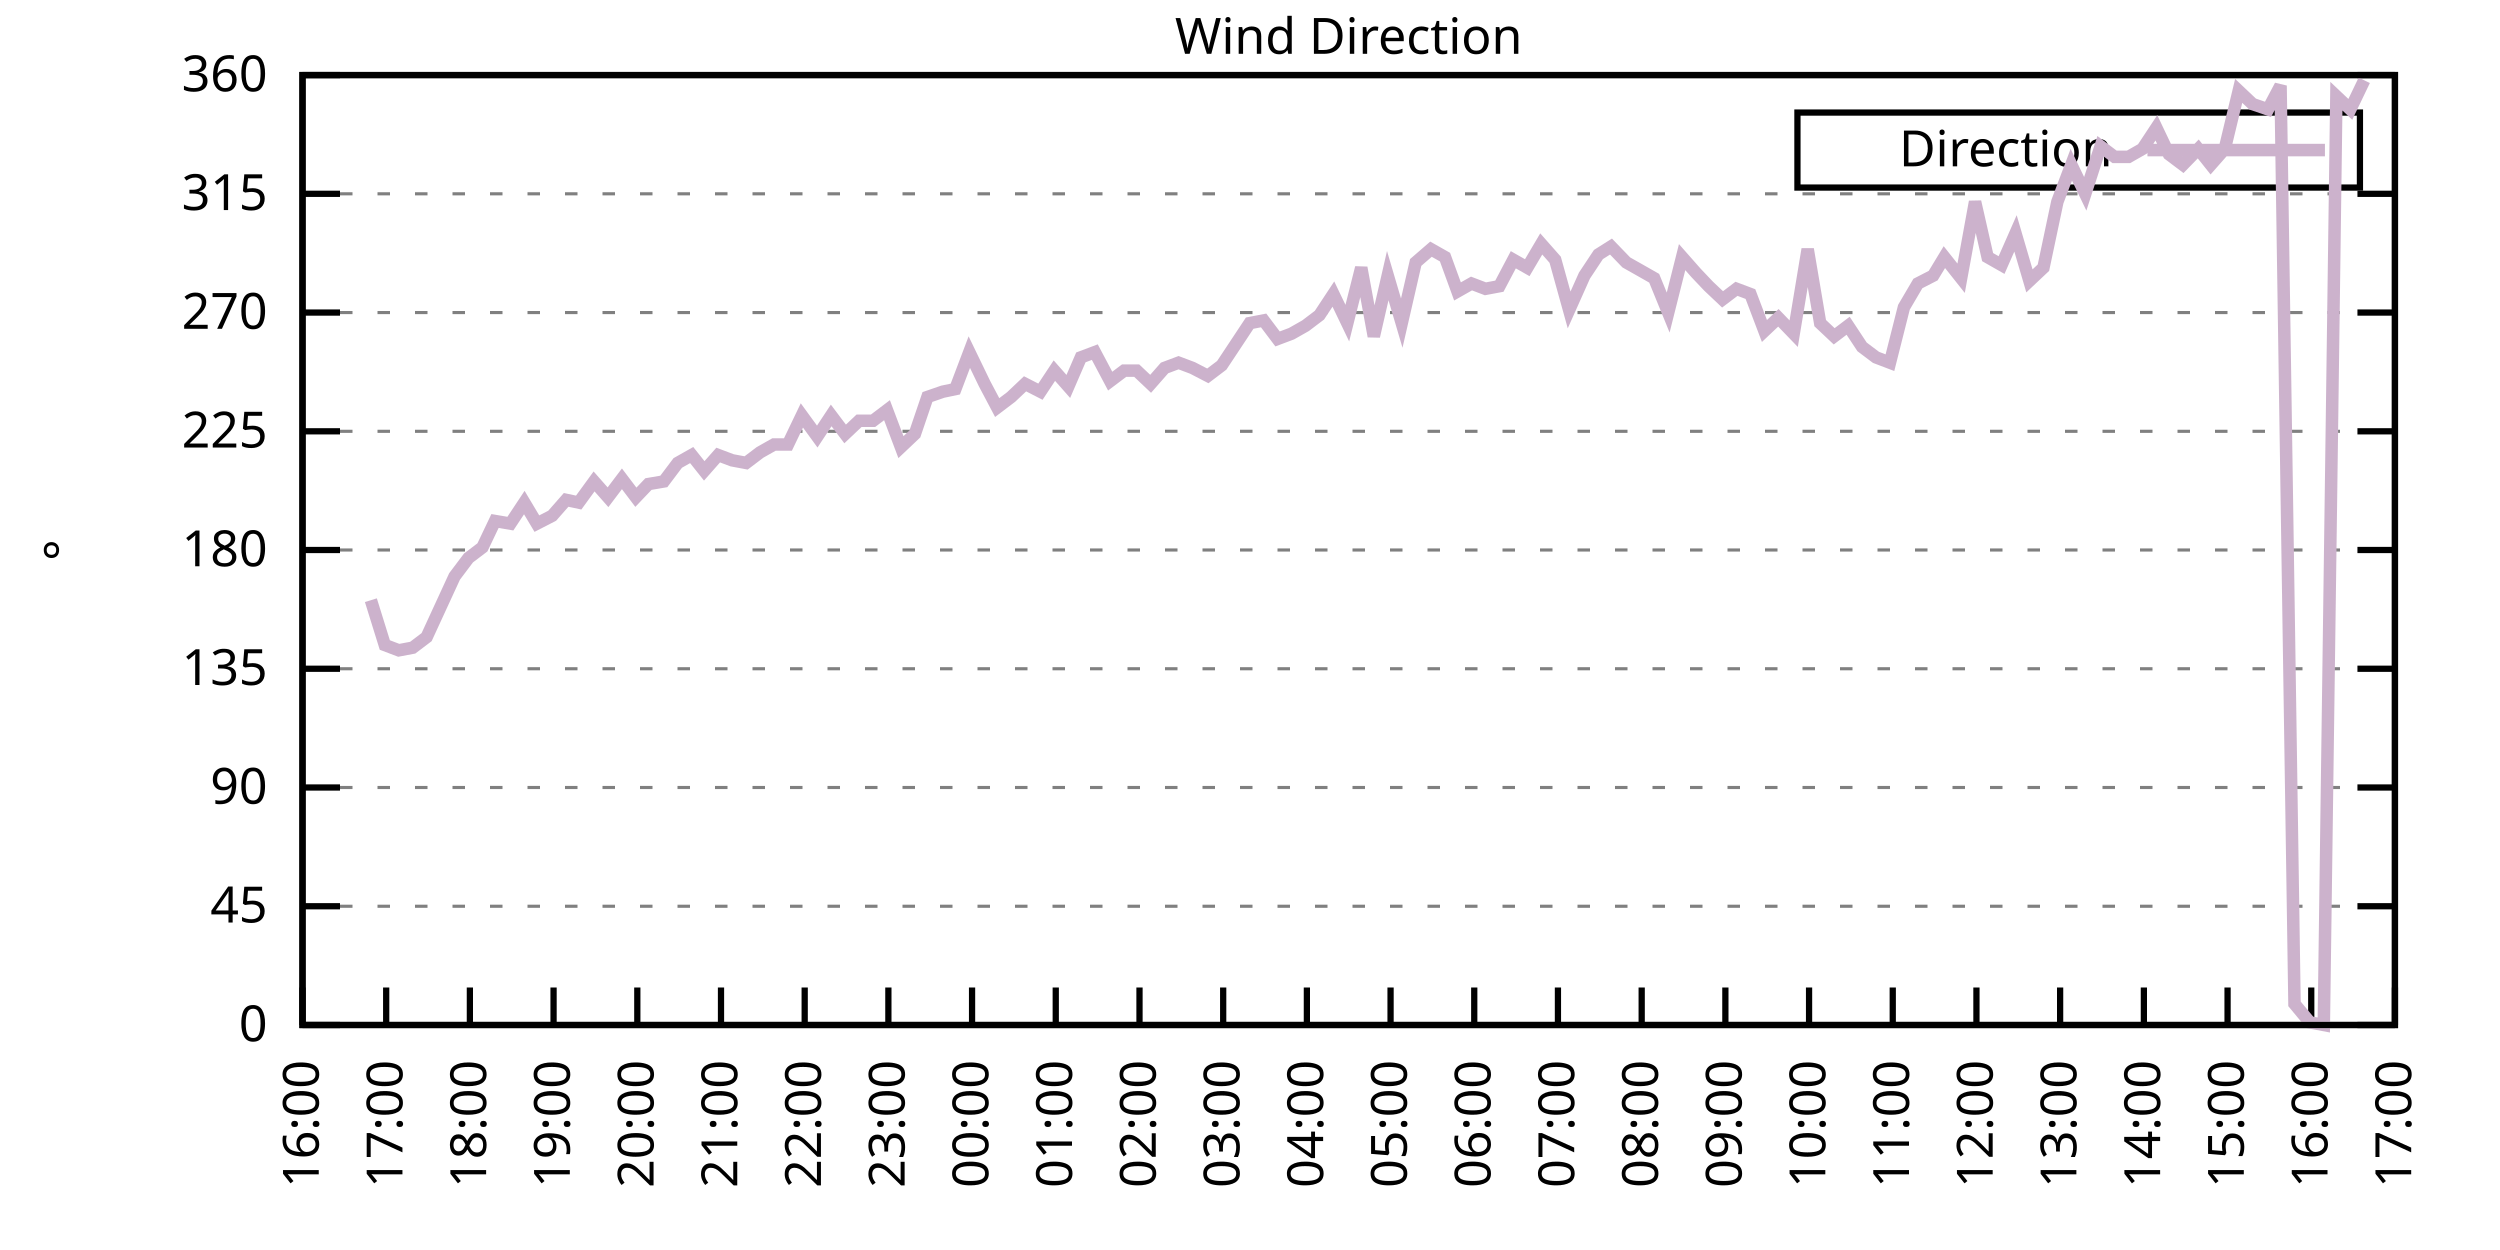
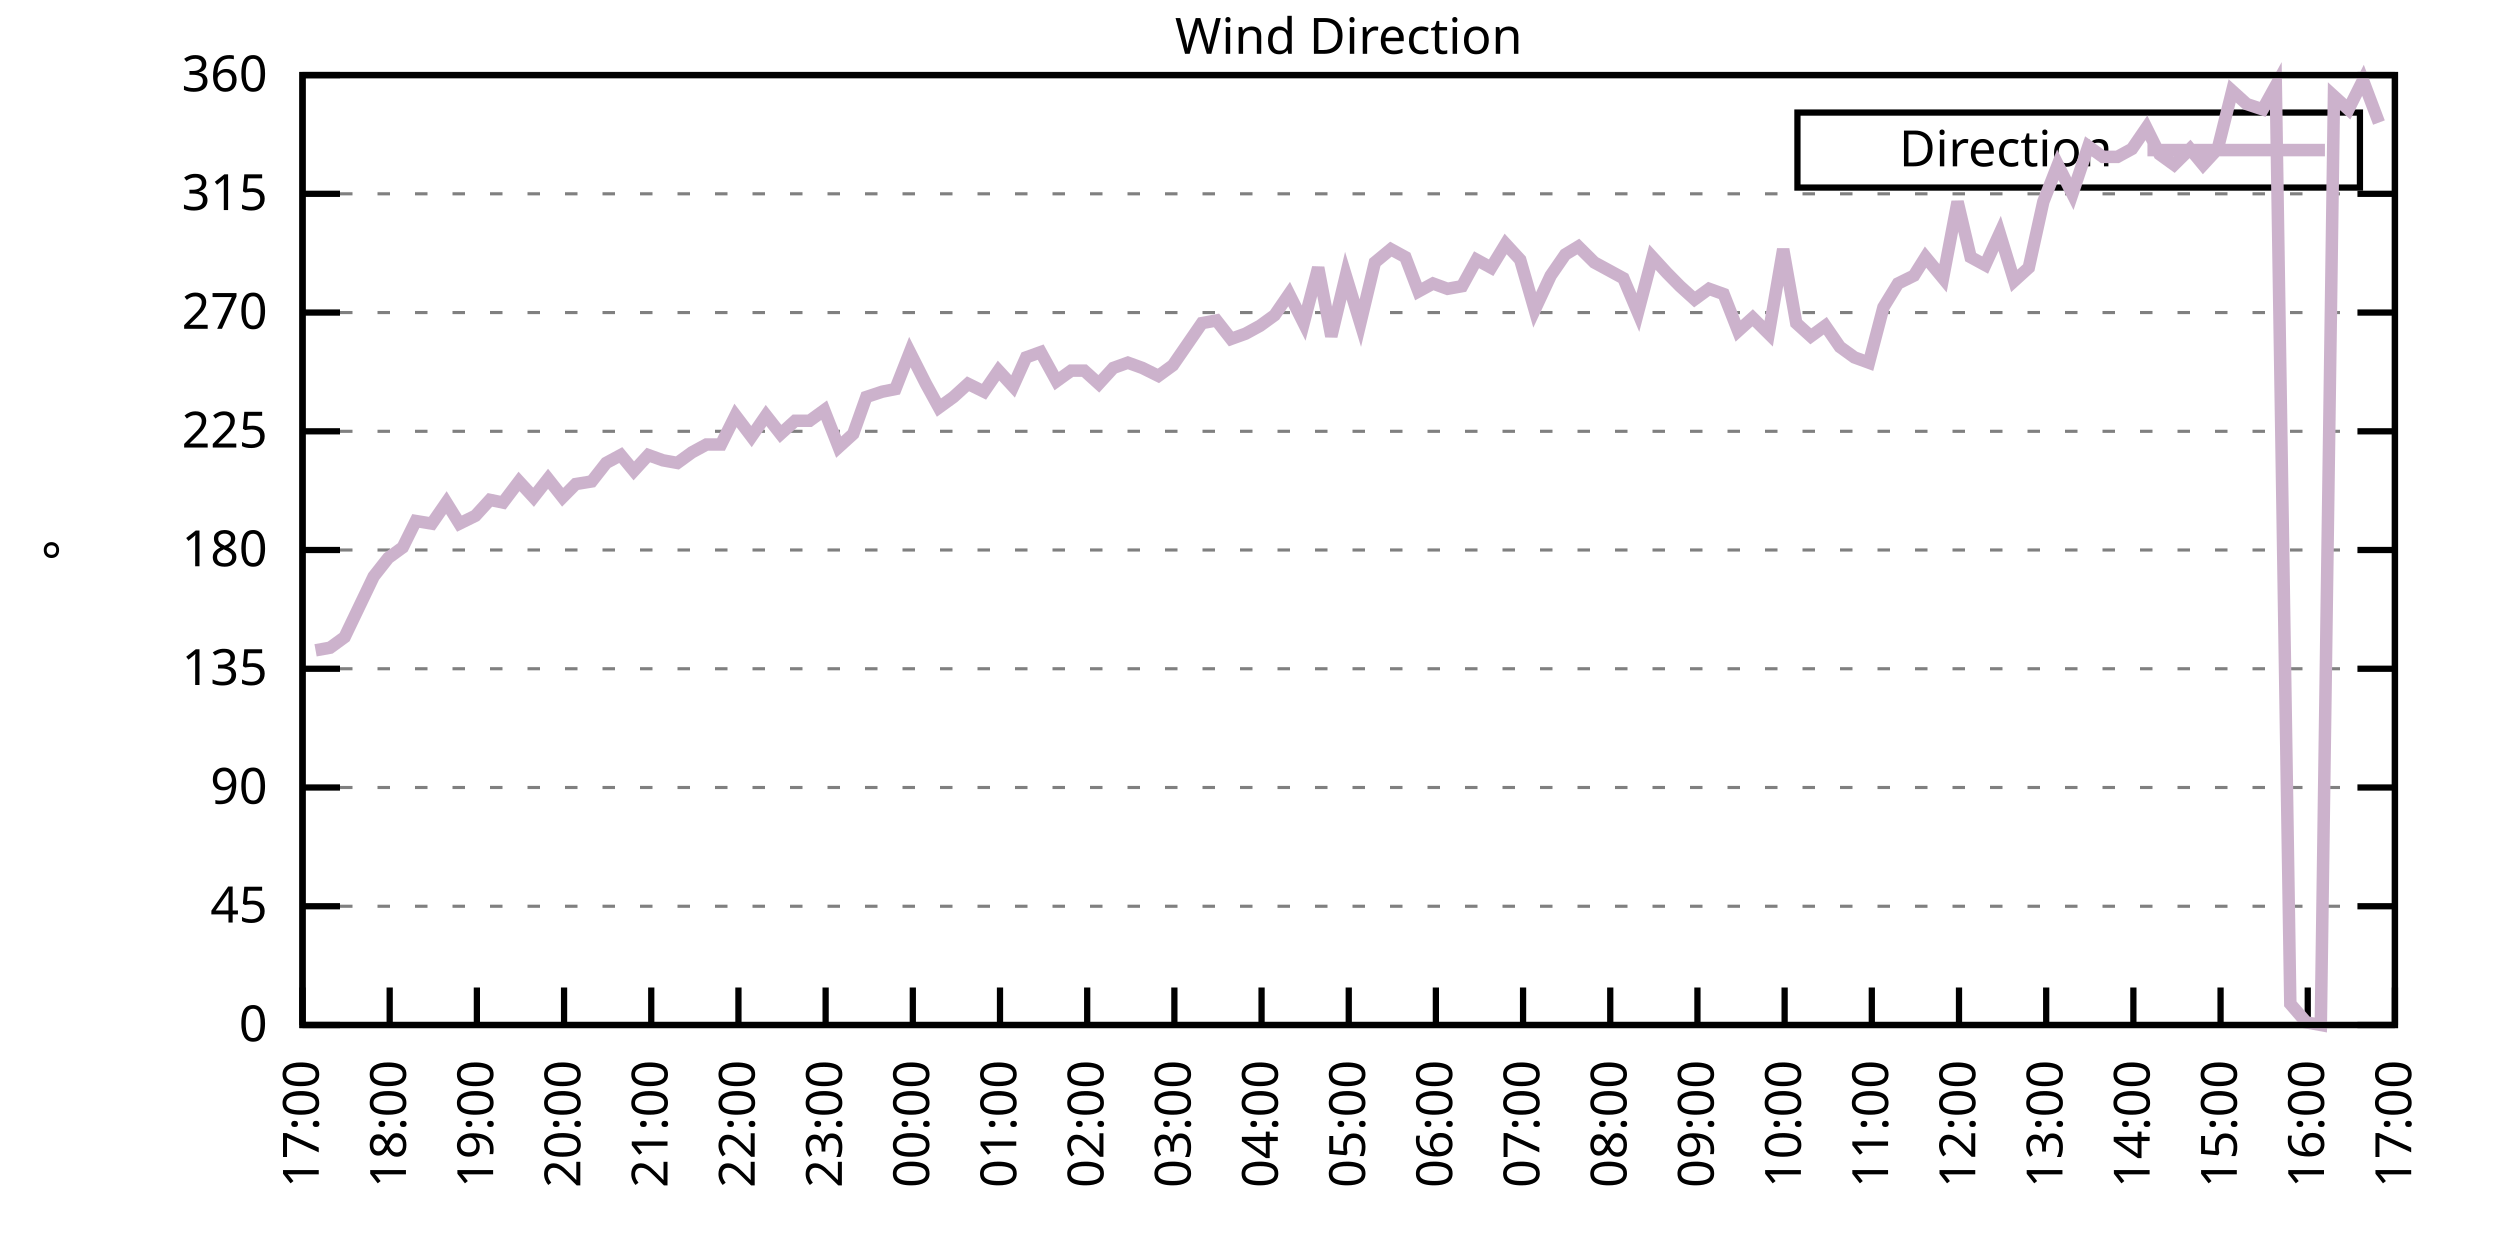
<svg xmlns="http://www.w3.org/2000/svg" xmlns:xlink="http://www.w3.org/1999/xlink" width="400" height="200" viewBox="0 0 400 200">
  <g id="gnuplot_canvas">
    <rect x="0" y="0" width="400" height="200" fill="none" />
    <defs>
      <circle id="gpDot" r="0.5" stroke-width="0.5" stroke="currentColor" />
      <path id="gpPt0" stroke-width="0.333" stroke="currentColor" d="M-1,0 h2 M0,-1 v2" />
      <path id="gpPt1" stroke-width="0.333" stroke="currentColor" d="M-1,-1 L1,1 M1,-1 L-1,1" />
      <path id="gpPt2" stroke-width="0.333" stroke="currentColor" d="M-1,0 L1,0 M0,-1 L0,1 M-1,-1 L1,1 M-1,1 L1,-1" />
      <rect id="gpPt3" stroke-width="0.333" stroke="currentColor" x="-1" y="-1" width="2" height="2" />
      <rect id="gpPt4" stroke-width="0.333" stroke="currentColor" fill="currentColor" x="-1" y="-1" width="2" height="2" />
      <circle id="gpPt5" stroke-width="0.333" stroke="currentColor" cx="0" cy="0" r="1" />
      <use xlink:href="#gpPt5" id="gpPt6" fill="currentColor" stroke="none" />
      <path id="gpPt7" stroke-width="0.333" stroke="currentColor" d="M0,-1.33 L-1.33,0.67 L1.33,0.67 z" />
      <use xlink:href="#gpPt7" id="gpPt8" fill="currentColor" stroke="none" />
      <use xlink:href="#gpPt7" id="gpPt9" stroke="currentColor" transform="rotate(180)" />
      <use xlink:href="#gpPt9" id="gpPt10" fill="currentColor" stroke="none" />
      <use xlink:href="#gpPt3" id="gpPt11" stroke="currentColor" transform="rotate(45)" />
      <use xlink:href="#gpPt11" id="gpPt12" fill="currentColor" stroke="none" />
      <path id="gpPt13" stroke-width="0.333" stroke="currentColor" d="M0,1.330 L1.265,0.411 L0.782,-1.067 L-0.782,-1.076 L-1.265,0.411 z" />
      <use xlink:href="#gpPt13" id="gpPt14" fill="currentColor" stroke="none" />
      <filter id="textbox" filterUnits="objectBoundingBox" x="0" y="0" height="1" width="1">
        <feFlood flood-color="white" flood-opacity="1" result="bgnd" />
        <feComposite in="SourceGraphic" in2="bgnd" operator="atop" />
      </filter>
      <filter id="greybox" filterUnits="objectBoundingBox" x="0" y="0" height="1" width="1">
        <feFlood flood-color="lightgrey" flood-opacity="1" result="grey" />
        <feComposite in="SourceGraphic" in2="grey" operator="atop" />
      </filter>
    </defs>
    <g fill="none" color="white" stroke="currentColor" stroke-width="1.00" stroke-linecap="butt" stroke-linejoin="miter">
</g>
    <g fill="none" color="black" stroke="currentColor" stroke-width="1.00" stroke-linecap="butt" stroke-linejoin="miter">
      <g stroke="none" shape-rendering="crispEdges">
        <polygon fill="rgb(255, 255, 255)" points="48.40,164.00 383.18,164.00 383.18,12.02 48.40,12.02 " />
      </g>
    </g>
    <g fill="none" color="black" stroke="currentColor" stroke-width="1.00" stroke-linecap="butt" stroke-linejoin="miter">
</g>
    <g fill="none" color="black" stroke="black" stroke-width="0.50" stroke-linecap="butt" stroke-linejoin="miter">
</g>
    <g fill="none" color="gray" stroke="currentColor" stroke-width="0.50" stroke-linecap="butt" stroke-linejoin="miter">
      <path stroke="gray" stroke-dasharray="2,4" class="gridline" d="M48.40,164.00 L383.19,164.00  " />
    </g>
    <g fill="none" color="gray" stroke="gray" stroke-width="1.00" stroke-linecap="butt" stroke-linejoin="miter">
</g>
    <g fill="none" color="black" stroke="currentColor" stroke-width="1.00" stroke-linecap="butt" stroke-linejoin="miter">
      <path stroke="black" d="M48.40,164.00 L54.40,164.00 M383.19,164.00 L377.19,164.00  " />
      <g transform="translate(42.80,166.60)" stroke="none" fill="black" font-family="Sans" font-size="8.00" text-anchor="end">
        <text>
          <tspan font-family="Sans"> 0</tspan>
        </text>
      </g>
    </g>
    <g fill="none" color="black" stroke="currentColor" stroke-width="1.00" stroke-linecap="butt" stroke-linejoin="miter">
</g>
    <g fill="none" color="black" stroke="black" stroke-width="0.50" stroke-linecap="butt" stroke-linejoin="miter">
</g>
    <g fill="none" color="gray" stroke="currentColor" stroke-width="0.50" stroke-linecap="butt" stroke-linejoin="miter">
      <path stroke="gray" stroke-dasharray="2,4" class="gridline" d="M48.40,145.00 L383.19,145.00  " />
    </g>
    <g fill="none" color="gray" stroke="gray" stroke-width="1.00" stroke-linecap="butt" stroke-linejoin="miter">
</g>
    <g fill="none" color="black" stroke="currentColor" stroke-width="1.00" stroke-linecap="butt" stroke-linejoin="miter">
      <path stroke="black" d="M48.40,145.00 L54.40,145.00 M383.19,145.00 L377.19,145.00  " />
      <g transform="translate(42.80,147.60)" stroke="none" fill="black" font-family="Sans" font-size="8.00" text-anchor="end">
        <text>
          <tspan font-family="Sans"> 45</tspan>
        </text>
      </g>
    </g>
    <g fill="none" color="black" stroke="currentColor" stroke-width="1.00" stroke-linecap="butt" stroke-linejoin="miter">
</g>
    <g fill="none" color="black" stroke="black" stroke-width="0.50" stroke-linecap="butt" stroke-linejoin="miter">
</g>
    <g fill="none" color="gray" stroke="currentColor" stroke-width="0.50" stroke-linecap="butt" stroke-linejoin="miter">
      <path stroke="gray" stroke-dasharray="2,4" class="gridline" d="M48.40,126.00 L383.19,126.00  " />
    </g>
    <g fill="none" color="gray" stroke="gray" stroke-width="1.00" stroke-linecap="butt" stroke-linejoin="miter">
</g>
    <g fill="none" color="black" stroke="currentColor" stroke-width="1.00" stroke-linecap="butt" stroke-linejoin="miter">
      <path stroke="black" d="M48.40,126.00 L54.40,126.00 M383.19,126.00 L377.19,126.00  " />
      <g transform="translate(42.80,128.60)" stroke="none" fill="black" font-family="Sans" font-size="8.00" text-anchor="end">
        <text>
          <tspan font-family="Sans"> 90</tspan>
        </text>
      </g>
    </g>
    <g fill="none" color="black" stroke="currentColor" stroke-width="1.00" stroke-linecap="butt" stroke-linejoin="miter">
</g>
    <g fill="none" color="black" stroke="black" stroke-width="0.50" stroke-linecap="butt" stroke-linejoin="miter">
</g>
    <g fill="none" color="gray" stroke="currentColor" stroke-width="0.50" stroke-linecap="butt" stroke-linejoin="miter">
      <path stroke="gray" stroke-dasharray="2,4" class="gridline" d="M48.40,107.00 L383.19,107.00  " />
    </g>
    <g fill="none" color="gray" stroke="gray" stroke-width="1.00" stroke-linecap="butt" stroke-linejoin="miter">
</g>
    <g fill="none" color="black" stroke="currentColor" stroke-width="1.00" stroke-linecap="butt" stroke-linejoin="miter">
      <path stroke="black" d="M48.40,107.00 L54.40,107.00 M383.19,107.00 L377.19,107.00  " />
      <g transform="translate(42.80,109.60)" stroke="none" fill="black" font-family="Sans" font-size="8.00" text-anchor="end">
        <text>
          <tspan font-family="Sans"> 135</tspan>
        </text>
      </g>
    </g>
    <g fill="none" color="black" stroke="currentColor" stroke-width="1.00" stroke-linecap="butt" stroke-linejoin="miter">
</g>
    <g fill="none" color="black" stroke="black" stroke-width="0.50" stroke-linecap="butt" stroke-linejoin="miter">
</g>
    <g fill="none" color="gray" stroke="currentColor" stroke-width="0.50" stroke-linecap="butt" stroke-linejoin="miter">
      <path stroke="gray" stroke-dasharray="2,4" class="gridline" d="M48.40,88.00 L383.19,88.00  " />
    </g>
    <g fill="none" color="gray" stroke="gray" stroke-width="1.00" stroke-linecap="butt" stroke-linejoin="miter">
</g>
    <g fill="none" color="black" stroke="currentColor" stroke-width="1.00" stroke-linecap="butt" stroke-linejoin="miter">
      <path stroke="black" d="M48.40,88.00 L54.40,88.00 M383.19,88.00 L377.19,88.00  " />
      <g transform="translate(42.80,90.60)" stroke="none" fill="black" font-family="Sans" font-size="8.00" text-anchor="end">
        <text>
          <tspan font-family="Sans"> 180</tspan>
        </text>
      </g>
    </g>
    <g fill="none" color="black" stroke="currentColor" stroke-width="1.00" stroke-linecap="butt" stroke-linejoin="miter">
</g>
    <g fill="none" color="black" stroke="black" stroke-width="0.50" stroke-linecap="butt" stroke-linejoin="miter">
</g>
    <g fill="none" color="gray" stroke="currentColor" stroke-width="0.50" stroke-linecap="butt" stroke-linejoin="miter">
      <path stroke="gray" stroke-dasharray="2,4" class="gridline" d="M48.40,69.01 L383.19,69.01  " />
    </g>
    <g fill="none" color="gray" stroke="gray" stroke-width="1.00" stroke-linecap="butt" stroke-linejoin="miter">
</g>
    <g fill="none" color="black" stroke="currentColor" stroke-width="1.00" stroke-linecap="butt" stroke-linejoin="miter">
      <path stroke="black" d="M48.40,69.01 L54.40,69.01 M383.19,69.01 L377.19,69.01  " />
      <g transform="translate(42.80,71.61)" stroke="none" fill="black" font-family="Sans" font-size="8.00" text-anchor="end">
        <text>
          <tspan font-family="Sans"> 225</tspan>
        </text>
      </g>
    </g>
    <g fill="none" color="black" stroke="currentColor" stroke-width="1.00" stroke-linecap="butt" stroke-linejoin="miter">
</g>
    <g fill="none" color="black" stroke="black" stroke-width="0.50" stroke-linecap="butt" stroke-linejoin="miter">
</g>
    <g fill="none" color="gray" stroke="currentColor" stroke-width="0.50" stroke-linecap="butt" stroke-linejoin="miter">
      <path stroke="gray" stroke-dasharray="2,4" class="gridline" d="M48.40,50.01 L383.19,50.01  " />
    </g>
    <g fill="none" color="gray" stroke="gray" stroke-width="1.00" stroke-linecap="butt" stroke-linejoin="miter">
</g>
    <g fill="none" color="black" stroke="currentColor" stroke-width="1.00" stroke-linecap="butt" stroke-linejoin="miter">
      <path stroke="black" d="M48.40,50.01 L54.40,50.01 M383.19,50.01 L377.19,50.01  " />
      <g transform="translate(42.80,52.61)" stroke="none" fill="black" font-family="Sans" font-size="8.00" text-anchor="end">
        <text>
          <tspan font-family="Sans"> 270</tspan>
        </text>
      </g>
    </g>
    <g fill="none" color="black" stroke="currentColor" stroke-width="1.00" stroke-linecap="butt" stroke-linejoin="miter">
</g>
    <g fill="none" color="black" stroke="black" stroke-width="0.50" stroke-linecap="butt" stroke-linejoin="miter">
</g>
    <g fill="none" color="gray" stroke="currentColor" stroke-width="0.50" stroke-linecap="butt" stroke-linejoin="miter">
      <path stroke="gray" stroke-dasharray="2,4" class="gridline" d="M48.40,31.01 L383.19,31.01  " />
    </g>
    <g fill="none" color="gray" stroke="gray" stroke-width="1.00" stroke-linecap="butt" stroke-linejoin="miter">
</g>
    <g fill="none" color="black" stroke="currentColor" stroke-width="1.00" stroke-linecap="butt" stroke-linejoin="miter">
      <path stroke="black" d="M48.40,31.01 L54.40,31.01 M383.19,31.01 L377.19,31.01  " />
      <g transform="translate(42.80,33.61)" stroke="none" fill="black" font-family="Sans" font-size="8.00" text-anchor="end">
        <text>
          <tspan font-family="Sans"> 315</tspan>
        </text>
      </g>
    </g>
    <g fill="none" color="black" stroke="currentColor" stroke-width="1.00" stroke-linecap="butt" stroke-linejoin="miter">
</g>
    <g fill="none" color="black" stroke="black" stroke-width="0.50" stroke-linecap="butt" stroke-linejoin="miter">
</g>
    <g fill="none" color="gray" stroke="currentColor" stroke-width="0.50" stroke-linecap="butt" stroke-linejoin="miter">
      <path stroke="gray" stroke-dasharray="2,4" class="gridline" d="M48.40,12.01 L383.19,12.01  " />
    </g>
    <g fill="none" color="gray" stroke="gray" stroke-width="1.00" stroke-linecap="butt" stroke-linejoin="miter">
</g>
    <g fill="none" color="black" stroke="currentColor" stroke-width="1.00" stroke-linecap="butt" stroke-linejoin="miter">
      <path stroke="black" d="M48.40,12.01 L54.40,12.01 M383.19,12.01 L377.19,12.01  " />
      <g transform="translate(42.80,14.61)" stroke="none" fill="black" font-family="Sans" font-size="8.00" text-anchor="end">
        <text>
          <tspan font-family="Sans"> 360</tspan>
        </text>
      </g>
    </g>
    <g fill="none" color="black" stroke="currentColor" stroke-width="1.00" stroke-linecap="butt" stroke-linejoin="miter">
      <path stroke="black" d="M48.40,164.00 L48.40,158.00  " />
      <g transform="translate(51.00,169.60) rotate(270.00)" stroke="none" fill="black" font-family="Sans" font-size="8.00" text-anchor="end">
        <text>
-           <tspan font-family="Sans">16:00</tspan>
-         </text>
-       </g>
-     </g>
-     <g fill="none" color="black" stroke="currentColor" stroke-width="1.00" stroke-linecap="butt" stroke-linejoin="miter">
-       <path stroke="black" d="M61.79,164.00 L61.79,158.00  " />
-       <g transform="translate(64.39,169.60) rotate(270.00)" stroke="none" fill="black" font-family="Sans" font-size="8.00" text-anchor="end">
-         <text>
          <tspan font-family="Sans">17:00</tspan>
        </text>
      </g>
    </g>
    <g fill="none" color="black" stroke="currentColor" stroke-width="1.00" stroke-linecap="butt" stroke-linejoin="miter">
-       <path stroke="black" d="M75.18,164.00 L75.18,158.00  " />
-       <g transform="translate(77.78,169.60) rotate(270.00)" stroke="none" fill="black" font-family="Sans" font-size="8.00" text-anchor="end">
+       <path stroke="black" d="M62.35,164.00 L62.35,158.00  " />
+       <g transform="translate(64.95,169.60) rotate(270.00)" stroke="none" fill="black" font-family="Sans" font-size="8.00" text-anchor="end">
        <text>
          <tspan font-family="Sans">18:00</tspan>
        </text>
      </g>
    </g>
    <g fill="none" color="black" stroke="currentColor" stroke-width="1.00" stroke-linecap="butt" stroke-linejoin="miter">
-       <path stroke="black" d="M88.57,164.00 L88.57,158.00  " />
-       <g transform="translate(91.17,169.60) rotate(270.00)" stroke="none" fill="black" font-family="Sans" font-size="8.00" text-anchor="end">
+       <path stroke="black" d="M76.30,164.00 L76.30,158.00  " />
+       <g transform="translate(78.90,169.60) rotate(270.00)" stroke="none" fill="black" font-family="Sans" font-size="8.00" text-anchor="end">
        <text>
          <tspan font-family="Sans">19:00</tspan>
        </text>
      </g>
    </g>
    <g fill="none" color="black" stroke="currentColor" stroke-width="1.00" stroke-linecap="butt" stroke-linejoin="miter">
-       <path stroke="black" d="M101.97,164.00 L101.97,158.00  " />
-       <g transform="translate(104.57,169.60) rotate(270.00)" stroke="none" fill="black" font-family="Sans" font-size="8.00" text-anchor="end">
+       <path stroke="black" d="M90.25,164.00 L90.25,158.00  " />
+       <g transform="translate(92.85,169.60) rotate(270.00)" stroke="none" fill="black" font-family="Sans" font-size="8.00" text-anchor="end">
        <text>
          <tspan font-family="Sans">20:00</tspan>
        </text>
      </g>
    </g>
    <g fill="none" color="black" stroke="currentColor" stroke-width="1.00" stroke-linecap="butt" stroke-linejoin="miter">
-       <path stroke="black" d="M115.36,164.00 L115.36,158.00  " />
-       <g transform="translate(117.96,169.60) rotate(270.00)" stroke="none" fill="black" font-family="Sans" font-size="8.00" text-anchor="end">
+       <path stroke="black" d="M104.20,164.00 L104.20,158.00  " />
+       <g transform="translate(106.80,169.60) rotate(270.00)" stroke="none" fill="black" font-family="Sans" font-size="8.00" text-anchor="end">
        <text>
          <tspan font-family="Sans">21:00</tspan>
        </text>
      </g>
    </g>
    <g fill="none" color="black" stroke="currentColor" stroke-width="1.00" stroke-linecap="butt" stroke-linejoin="miter">
-       <path stroke="black" d="M128.75,164.00 L128.75,158.00  " />
-       <g transform="translate(131.35,169.60) rotate(270.00)" stroke="none" fill="black" font-family="Sans" font-size="8.00" text-anchor="end">
+       <path stroke="black" d="M118.15,164.00 L118.15,158.00  " />
+       <g transform="translate(120.75,169.60) rotate(270.00)" stroke="none" fill="black" font-family="Sans" font-size="8.00" text-anchor="end">
        <text>
          <tspan font-family="Sans">22:00</tspan>
        </text>
      </g>
    </g>
    <g fill="none" color="black" stroke="currentColor" stroke-width="1.00" stroke-linecap="butt" stroke-linejoin="miter">
-       <path stroke="black" d="M142.14,164.00 L142.14,158.00  " />
-       <g transform="translate(144.74,169.60) rotate(270.00)" stroke="none" fill="black" font-family="Sans" font-size="8.00" text-anchor="end">
+       <path stroke="black" d="M132.10,164.00 L132.10,158.00  " />
+       <g transform="translate(134.70,169.60) rotate(270.00)" stroke="none" fill="black" font-family="Sans" font-size="8.00" text-anchor="end">
        <text>
          <tspan font-family="Sans">23:00</tspan>
        </text>
      </g>
    </g>
    <g fill="none" color="black" stroke="currentColor" stroke-width="1.00" stroke-linecap="butt" stroke-linejoin="miter">
-       <path stroke="black" d="M155.53,164.00 L155.53,158.00  " />
-       <g transform="translate(158.13,169.60) rotate(270.00)" stroke="none" fill="black" font-family="Sans" font-size="8.00" text-anchor="end">
+       <path stroke="black" d="M146.05,164.00 L146.05,158.00  " />
+       <g transform="translate(148.65,169.60) rotate(270.00)" stroke="none" fill="black" font-family="Sans" font-size="8.00" text-anchor="end">
        <text>
          <tspan font-family="Sans">00:00</tspan>
        </text>
      </g>
    </g>
    <g fill="none" color="black" stroke="currentColor" stroke-width="1.00" stroke-linecap="butt" stroke-linejoin="miter">
-       <path stroke="black" d="M168.92,164.00 L168.92,158.00  " />
-       <g transform="translate(171.52,169.60) rotate(270.00)" stroke="none" fill="black" font-family="Sans" font-size="8.00" text-anchor="end">
+       <path stroke="black" d="M160.00,164.00 L160.00,158.00  " />
+       <g transform="translate(162.60,169.60) rotate(270.00)" stroke="none" fill="black" font-family="Sans" font-size="8.00" text-anchor="end">
        <text>
          <tspan font-family="Sans">01:00</tspan>
        </text>
      </g>
    </g>
    <g fill="none" color="black" stroke="currentColor" stroke-width="1.00" stroke-linecap="butt" stroke-linejoin="miter">
-       <path stroke="black" d="M182.32,164.00 L182.32,158.00  " />
-       <g transform="translate(184.92,169.60) rotate(270.00)" stroke="none" fill="black" font-family="Sans" font-size="8.00" text-anchor="end">
+       <path stroke="black" d="M173.95,164.00 L173.95,158.00  " />
+       <g transform="translate(176.55,169.60) rotate(270.00)" stroke="none" fill="black" font-family="Sans" font-size="8.00" text-anchor="end">
        <text>
          <tspan font-family="Sans">02:00</tspan>
        </text>
      </g>
    </g>
    <g fill="none" color="black" stroke="currentColor" stroke-width="1.00" stroke-linecap="butt" stroke-linejoin="miter">
-       <path stroke="black" d="M195.71,164.00 L195.71,158.00  " />
-       <g transform="translate(198.31,169.60) rotate(270.00)" stroke="none" fill="black" font-family="Sans" font-size="8.00" text-anchor="end">
+       <path stroke="black" d="M187.90,164.00 L187.90,158.00  " />
+       <g transform="translate(190.50,169.60) rotate(270.00)" stroke="none" fill="black" font-family="Sans" font-size="8.00" text-anchor="end">
        <text>
          <tspan font-family="Sans">03:00</tspan>
        </text>
      </g>
    </g>
    <g fill="none" color="black" stroke="currentColor" stroke-width="1.00" stroke-linecap="butt" stroke-linejoin="miter">
-       <path stroke="black" d="M209.10,164.00 L209.10,158.00  " />
-       <g transform="translate(211.70,169.60) rotate(270.00)" stroke="none" fill="black" font-family="Sans" font-size="8.00" text-anchor="end">
+       <path stroke="black" d="M201.85,164.00 L201.85,158.00  " />
+       <g transform="translate(204.45,169.60) rotate(270.00)" stroke="none" fill="black" font-family="Sans" font-size="8.00" text-anchor="end">
        <text>
          <tspan font-family="Sans">04:00</tspan>
        </text>
      </g>
    </g>
    <g fill="none" color="black" stroke="currentColor" stroke-width="1.00" stroke-linecap="butt" stroke-linejoin="miter">
-       <path stroke="black" d="M222.49,164.00 L222.49,158.00  " />
-       <g transform="translate(225.09,169.60) rotate(270.00)" stroke="none" fill="black" font-family="Sans" font-size="8.00" text-anchor="end">
+       <path stroke="black" d="M215.80,164.00 L215.80,158.00  " />
+       <g transform="translate(218.40,169.60) rotate(270.00)" stroke="none" fill="black" font-family="Sans" font-size="8.00" text-anchor="end">
        <text>
          <tspan font-family="Sans">05:00</tspan>
        </text>
      </g>
    </g>
    <g fill="none" color="black" stroke="currentColor" stroke-width="1.00" stroke-linecap="butt" stroke-linejoin="miter">
-       <path stroke="black" d="M235.88,164.00 L235.88,158.00  " />
-       <g transform="translate(238.48,169.60) rotate(270.00)" stroke="none" fill="black" font-family="Sans" font-size="8.00" text-anchor="end">
+       <path stroke="black" d="M229.74,164.00 L229.74,158.00  " />
+       <g transform="translate(232.34,169.60) rotate(270.00)" stroke="none" fill="black" font-family="Sans" font-size="8.00" text-anchor="end">
        <text>
          <tspan font-family="Sans">06:00</tspan>
        </text>
      </g>
    </g>
    <g fill="none" color="black" stroke="currentColor" stroke-width="1.00" stroke-linecap="butt" stroke-linejoin="miter">
-       <path stroke="black" d="M249.27,164.00 L249.27,158.00  " />
-       <g transform="translate(251.87,169.60) rotate(270.00)" stroke="none" fill="black" font-family="Sans" font-size="8.00" text-anchor="end">
+       <path stroke="black" d="M243.69,164.00 L243.69,158.00  " />
+       <g transform="translate(246.29,169.60) rotate(270.00)" stroke="none" fill="black" font-family="Sans" font-size="8.00" text-anchor="end">
        <text>
          <tspan font-family="Sans">07:00</tspan>
        </text>
      </g>
    </g>
    <g fill="none" color="black" stroke="currentColor" stroke-width="1.00" stroke-linecap="butt" stroke-linejoin="miter">
-       <path stroke="black" d="M262.67,164.00 L262.67,158.00  " />
-       <g transform="translate(265.27,169.60) rotate(270.00)" stroke="none" fill="black" font-family="Sans" font-size="8.00" text-anchor="end">
+       <path stroke="black" d="M257.64,164.00 L257.64,158.00  " />
+       <g transform="translate(260.24,169.60) rotate(270.00)" stroke="none" fill="black" font-family="Sans" font-size="8.00" text-anchor="end">
        <text>
          <tspan font-family="Sans">08:00</tspan>
        </text>
      </g>
    </g>
    <g fill="none" color="black" stroke="currentColor" stroke-width="1.00" stroke-linecap="butt" stroke-linejoin="miter">
-       <path stroke="black" d="M276.06,164.00 L276.06,158.00  " />
-       <g transform="translate(278.66,169.60) rotate(270.00)" stroke="none" fill="black" font-family="Sans" font-size="8.00" text-anchor="end">
+       <path stroke="black" d="M271.59,164.00 L271.59,158.00  " />
+       <g transform="translate(274.19,169.60) rotate(270.00)" stroke="none" fill="black" font-family="Sans" font-size="8.00" text-anchor="end">
        <text>
          <tspan font-family="Sans">09:00</tspan>
        </text>
      </g>
    </g>
    <g fill="none" color="black" stroke="currentColor" stroke-width="1.00" stroke-linecap="butt" stroke-linejoin="miter">
-       <path stroke="black" d="M289.45,164.00 L289.45,158.00  " />
-       <g transform="translate(292.05,169.60) rotate(270.00)" stroke="none" fill="black" font-family="Sans" font-size="8.00" text-anchor="end">
+       <path stroke="black" d="M285.54,164.00 L285.54,158.00  " />
+       <g transform="translate(288.14,169.60) rotate(270.00)" stroke="none" fill="black" font-family="Sans" font-size="8.00" text-anchor="end">
        <text>
          <tspan font-family="Sans">10:00</tspan>
        </text>
      </g>
    </g>
    <g fill="none" color="black" stroke="currentColor" stroke-width="1.00" stroke-linecap="butt" stroke-linejoin="miter">
-       <path stroke="black" d="M302.84,164.00 L302.84,158.00  " />
-       <g transform="translate(305.44,169.60) rotate(270.00)" stroke="none" fill="black" font-family="Sans" font-size="8.00" text-anchor="end">
+       <path stroke="black" d="M299.49,164.00 L299.49,158.00  " />
+       <g transform="translate(302.09,169.60) rotate(270.00)" stroke="none" fill="black" font-family="Sans" font-size="8.00" text-anchor="end">
        <text>
          <tspan font-family="Sans">11:00</tspan>
        </text>
      </g>
    </g>
    <g fill="none" color="black" stroke="currentColor" stroke-width="1.00" stroke-linecap="butt" stroke-linejoin="miter">
-       <path stroke="black" d="M316.23,164.00 L316.23,158.00  " />
-       <g transform="translate(318.83,169.60) rotate(270.00)" stroke="none" fill="black" font-family="Sans" font-size="8.00" text-anchor="end">
+       <path stroke="black" d="M313.44,164.00 L313.44,158.00  " />
+       <g transform="translate(316.04,169.60) rotate(270.00)" stroke="none" fill="black" font-family="Sans" font-size="8.00" text-anchor="end">
        <text>
          <tspan font-family="Sans">12:00</tspan>
        </text>
      </g>
    </g>
    <g fill="none" color="black" stroke="currentColor" stroke-width="1.00" stroke-linecap="butt" stroke-linejoin="miter">
-       <path stroke="black" d="M329.62,164.00 L329.62,158.00  " />
-       <g transform="translate(332.22,169.60) rotate(270.00)" stroke="none" fill="black" font-family="Sans" font-size="8.00" text-anchor="end">
+       <path stroke="black" d="M327.39,164.00 L327.39,158.00  " />
+       <g transform="translate(329.99,169.60) rotate(270.00)" stroke="none" fill="black" font-family="Sans" font-size="8.00" text-anchor="end">
        <text>
          <tspan font-family="Sans">13:00</tspan>
        </text>
      </g>
    </g>
    <g fill="none" color="black" stroke="currentColor" stroke-width="1.00" stroke-linecap="butt" stroke-linejoin="miter">
-       <path stroke="black" d="M343.02,164.00 L343.02,158.00  " />
-       <g transform="translate(345.62,169.60) rotate(270.00)" stroke="none" fill="black" font-family="Sans" font-size="8.00" text-anchor="end">
+       <path stroke="black" d="M341.34,164.00 L341.34,158.00  " />
+       <g transform="translate(343.94,169.60) rotate(270.00)" stroke="none" fill="black" font-family="Sans" font-size="8.00" text-anchor="end">
        <text>
          <tspan font-family="Sans">14:00</tspan>
        </text>
      </g>
    </g>
    <g fill="none" color="black" stroke="currentColor" stroke-width="1.00" stroke-linecap="butt" stroke-linejoin="miter">
-       <path stroke="black" d="M356.41,164.00 L356.41,158.00  " />
-       <g transform="translate(359.01,169.60) rotate(270.00)" stroke="none" fill="black" font-family="Sans" font-size="8.00" text-anchor="end">
+       <path stroke="black" d="M355.29,164.00 L355.29,158.00  " />
+       <g transform="translate(357.89,169.60) rotate(270.00)" stroke="none" fill="black" font-family="Sans" font-size="8.00" text-anchor="end">
        <text>
          <tspan font-family="Sans">15:00</tspan>
        </text>
      </g>
    </g>
    <g fill="none" color="black" stroke="currentColor" stroke-width="1.00" stroke-linecap="butt" stroke-linejoin="miter">
-       <path stroke="black" d="M369.80,164.00 L369.80,158.00  " />
-       <g transform="translate(372.40,169.60) rotate(270.00)" stroke="none" fill="black" font-family="Sans" font-size="8.00" text-anchor="end">
+       <path stroke="black" d="M369.24,164.00 L369.24,158.00  " />
+       <g transform="translate(371.84,169.60) rotate(270.00)" stroke="none" fill="black" font-family="Sans" font-size="8.00" text-anchor="end">
        <text>
          <tspan font-family="Sans">16:00</tspan>
        </text>
      </g>
    </g>
    <g fill="none" color="black" stroke="currentColor" stroke-width="1.00" stroke-linecap="butt" stroke-linejoin="miter">
      <path stroke="black" d="M383.19,164.00 L383.19,158.00  " />
      <g transform="translate(385.79,169.60) rotate(270.00)" stroke="none" fill="black" font-family="Sans" font-size="8.00" text-anchor="end">
        <text>
          <tspan font-family="Sans">17:00</tspan>
        </text>
      </g>
    </g>
    <g fill="none" color="black" stroke="currentColor" stroke-width="1.00" stroke-linecap="butt" stroke-linejoin="miter">
</g>
    <g fill="none" color="black" stroke="currentColor" stroke-width="1.00" stroke-linecap="butt" stroke-linejoin="miter">
      <path stroke="black" d="M48.40,12.01 L48.40,164.00 L383.19,164.00 L383.19,12.01 L48.40,12.01 Z  " />
    </g>
    <g fill="none" color="black" stroke="currentColor" stroke-width="1.00" stroke-linecap="butt" stroke-linejoin="miter">
</g>
    <g fill="none" color="black" stroke="currentColor" stroke-width="1.00" stroke-linecap="butt" stroke-linejoin="miter">
      <path stroke="black" d="M287.59,30.01 L287.59,18.01 L377.59,18.01 L377.59,30.01 L287.59,30.01 Z  " />
    </g>
    <g id="Wind_direction_plot_1">
      <g fill="none" color="white" stroke="black" stroke-width="2.00" stroke-linecap="butt" stroke-linejoin="miter">
</g>
      <g fill="none" color="black" stroke="currentColor" stroke-width="2.00" stroke-linecap="butt" stroke-linejoin="miter">
        <g transform="translate(337.99,26.61)" stroke="none" fill="black" font-family="Sans" font-size="8.00" text-anchor="end">
          <text>
            <tspan font-family="Sans">Direction</tspan>
          </text>
        </g>
      </g>
      <g fill="none" color="black" stroke="currentColor" stroke-width="2.00" stroke-linecap="butt" stroke-linejoin="miter">
-         <path stroke="rgb(204, 178, 204)" d="M343.59,24.01 L371.99,24.01 M59.34,96.03 L61.57,103.20 L63.80,104.05 L66.03,103.63 L68.26,101.94 L72.73,92.23   L74.96,89.27 L77.19,87.58 L79.20,83.36 L81.66,83.78 L83.89,80.41 L85.90,83.78 L88.35,82.52 L90.58,79.98   L92.59,80.41 L95.05,77.03 L97.28,79.56 L99.51,76.61 L101.74,79.56 L103.75,77.45 L106.21,77.03 L108.44,74.07   L110.67,72.81 L112.68,75.34 L114.91,72.81 L117.14,73.65 L119.38,74.07 L121.61,72.38 L123.84,71.12 L126.07,71.12   L128.30,66.47 L130.76,69.85 L132.99,66.47 L135.22,69.43 L137.45,67.32 L139.69,67.32 L141.92,65.63 L144.15,71.54   L146.38,69.43 L148.39,63.52 L150.85,62.67 L152.85,62.25 L155.09,56.34 L157.54,61.41 L159.55,65.21 L161.78,63.52   L164.01,61.41 L166.47,62.67 L168.70,59.30 L170.93,61.83 L172.94,57.18 L175.17,56.34 L177.63,60.98 L179.86,59.30   L181.87,59.30 L184.10,61.41 L186.33,58.87 L188.57,58.03 L190.80,58.87 L193.25,60.14 L195.48,58.45 L197.72,55.07   L199.95,51.70 L202.18,51.27 L204.41,54.23 L206.64,53.39 L208.88,52.12 L211.11,50.43 L213.34,47.05 L215.57,51.70   L217.80,42.83 L219.81,53.81 L222.04,44.10 L224.28,51.70 L226.51,41.99 L228.96,39.87 L231.20,41.14 L233.20,46.63   L235.44,45.36 L237.67,46.21 L239.90,45.79 L242.13,41.56 L244.36,42.83 L246.60,39.03 L248.83,41.56 L251.06,49.59   L253.51,44.10 L255.75,40.72 L257.76,39.45 L260.21,41.99 L262.44,43.25 L264.67,44.52 L266.91,50.01 L269.14,41.14   L271.37,43.67 L273.38,45.79 L275.61,47.90 L277.84,46.21 L280.07,47.05 L282.31,52.96 L284.54,50.85 L286.99,53.39   L289.23,39.87 L291.23,51.70 L293.47,53.81 L295.70,52.12 L297.93,55.50 L300.16,57.18 L302.39,58.03 L304.63,49.16   L306.86,45.36 L309.31,44.10 L311.10,41.14 L313.78,44.52 L316.01,32.28 L318.02,41.14 L320.25,42.41 L322.48,37.34   L324.71,44.94 L326.95,42.83 L329.18,32.28 L331.41,26.36 L333.64,31.01 L336.10,23.41 L338.33,25.10 L340.56,25.10   L342.79,23.83 L345.02,20.45 L347.03,24.68 L349.26,26.36 L351.72,23.83 L353.73,26.36 L355.96,23.83 L358.19,14.54   L360.42,16.65 L362.88,17.50 L364.89,13.70 L367.12,160.62 L369.58,163.58 L371.81,164.00 L373.82,15.39 L376.05,17.50   L378.28,12.85  " />
+         <path stroke="rgb(204, 178, 204)" d="M343.59,24.01 L371.99,24.01 M50.49,104.05 L52.82,103.63 L55.14,101.94 L59.79,92.23 L62.12,89.27 L64.44,87.58   L66.53,83.36 L69.09,83.78 L71.42,80.41 L73.51,83.78 L76.07,82.52 L78.39,79.98 L80.48,80.41 L83.04,77.03   L85.37,79.56 L87.69,76.61 L90.02,79.56 L92.11,77.45 L94.67,77.03 L96.99,74.07 L99.32,72.81 L101.41,75.34   L103.73,72.81 L106.06,73.65 L108.38,74.07 L110.71,72.38 L113.03,71.12 L115.36,71.12 L117.68,66.47 L120.24,69.85   L122.57,66.47 L124.89,69.43 L127.22,67.32 L129.54,67.32 L131.87,65.63 L134.19,71.54 L136.51,69.43 L138.61,63.52   L141.16,62.67 L143.26,62.25 L145.58,56.34 L148.14,61.41 L150.23,65.21 L152.56,63.52 L154.88,61.41 L157.44,62.67   L159.76,59.30 L162.09,61.83 L164.18,57.18 L166.51,56.34 L169.06,60.98 L171.39,59.30 L173.48,59.30 L175.81,61.41   L178.13,58.87 L180.46,58.03 L182.78,58.87 L185.34,60.14 L187.66,58.45 L189.99,55.07 L192.31,51.70 L194.64,51.27   L196.96,54.23 L199.29,53.39 L201.61,52.12 L203.94,50.43 L206.26,47.05 L208.59,51.70 L210.91,42.83 L213.01,53.81   L215.33,44.10 L217.65,51.70 L219.98,41.99 L222.54,39.87 L224.86,41.14 L226.95,46.63 L229.28,45.36 L231.60,46.21   L233.93,45.79 L236.25,41.56 L238.58,42.83 L240.90,39.03 L243.23,41.56 L245.55,49.59 L248.11,44.10 L250.44,40.72   L252.53,39.45 L255.09,41.99 L257.41,43.25 L259.74,44.52 L262.06,50.01 L264.39,41.14 L266.71,43.67 L268.80,45.79   L271.13,47.90 L273.45,46.21 L275.78,47.05 L278.10,52.96 L280.43,50.85 L282.99,53.39 L285.31,39.87 L287.40,51.70   L289.73,53.81 L292.05,52.12 L294.38,55.50 L296.70,57.18 L299.03,58.03 L301.35,49.16 L303.68,45.36 L306.23,44.10   L308.09,41.14 L310.88,44.52 L313.21,32.28 L315.30,41.14 L317.63,42.41 L319.95,37.34 L322.28,44.94 L324.60,42.83   L326.93,32.28 L329.25,26.36 L331.58,31.01 L334.13,23.41 L336.46,25.10 L338.78,25.10 L341.11,23.83 L343.43,20.45   L345.53,24.68 L347.85,26.36 L350.41,23.83 L352.50,26.36 L354.83,23.83 L357.15,14.54 L359.48,16.65 L362.03,17.50   L364.13,13.70 L366.45,160.62 L369.01,163.58 L371.33,164.00 L373.43,15.39 L375.75,17.50 L378.08,12.85 L380.63,19.61    " />
      </g>
    </g>
    <g fill="none" color="black" stroke="currentColor" stroke-width="2.00" stroke-linecap="butt" stroke-linejoin="miter">
</g>
    <g fill="none" color="black" stroke="black" stroke-width="1.00" stroke-linecap="butt" stroke-linejoin="miter">
</g>
    <g fill="none" color="black" stroke="currentColor" stroke-width="1.00" stroke-linecap="butt" stroke-linejoin="miter">
      <path stroke="black" d="M48.40,12.01 L48.40,164.00 L383.19,164.00 L383.19,12.01 L48.40,12.01 Z  " />
      <g transform="translate(12.80,88.01) rotate(270.00)" stroke="none" fill="black" font-family="Sans" font-size="8.00" text-anchor="middle">
        <text>
          <tspan font-family="Sans">°</tspan>
        </text>
      </g>
    </g>
    <g fill="none" color="black" stroke="currentColor" stroke-width="1.00" stroke-linecap="butt" stroke-linejoin="miter">
</g>
    <g fill="none" color="black" stroke="currentColor" stroke-width="1.00" stroke-linecap="butt" stroke-linejoin="miter">
      <g transform="translate(215.79,8.61)" stroke="none" fill="black" font-family="Sans" font-size="8.00" text-anchor="middle">
        <text>
          <tspan font-family="Sans">Wind Direction</tspan>
        </text>
      </g>
    </g>
    <g fill="none" color="black" stroke="currentColor" stroke-width="1.00" stroke-linecap="butt" stroke-linejoin="miter">
</g>
  </g>
</svg>
